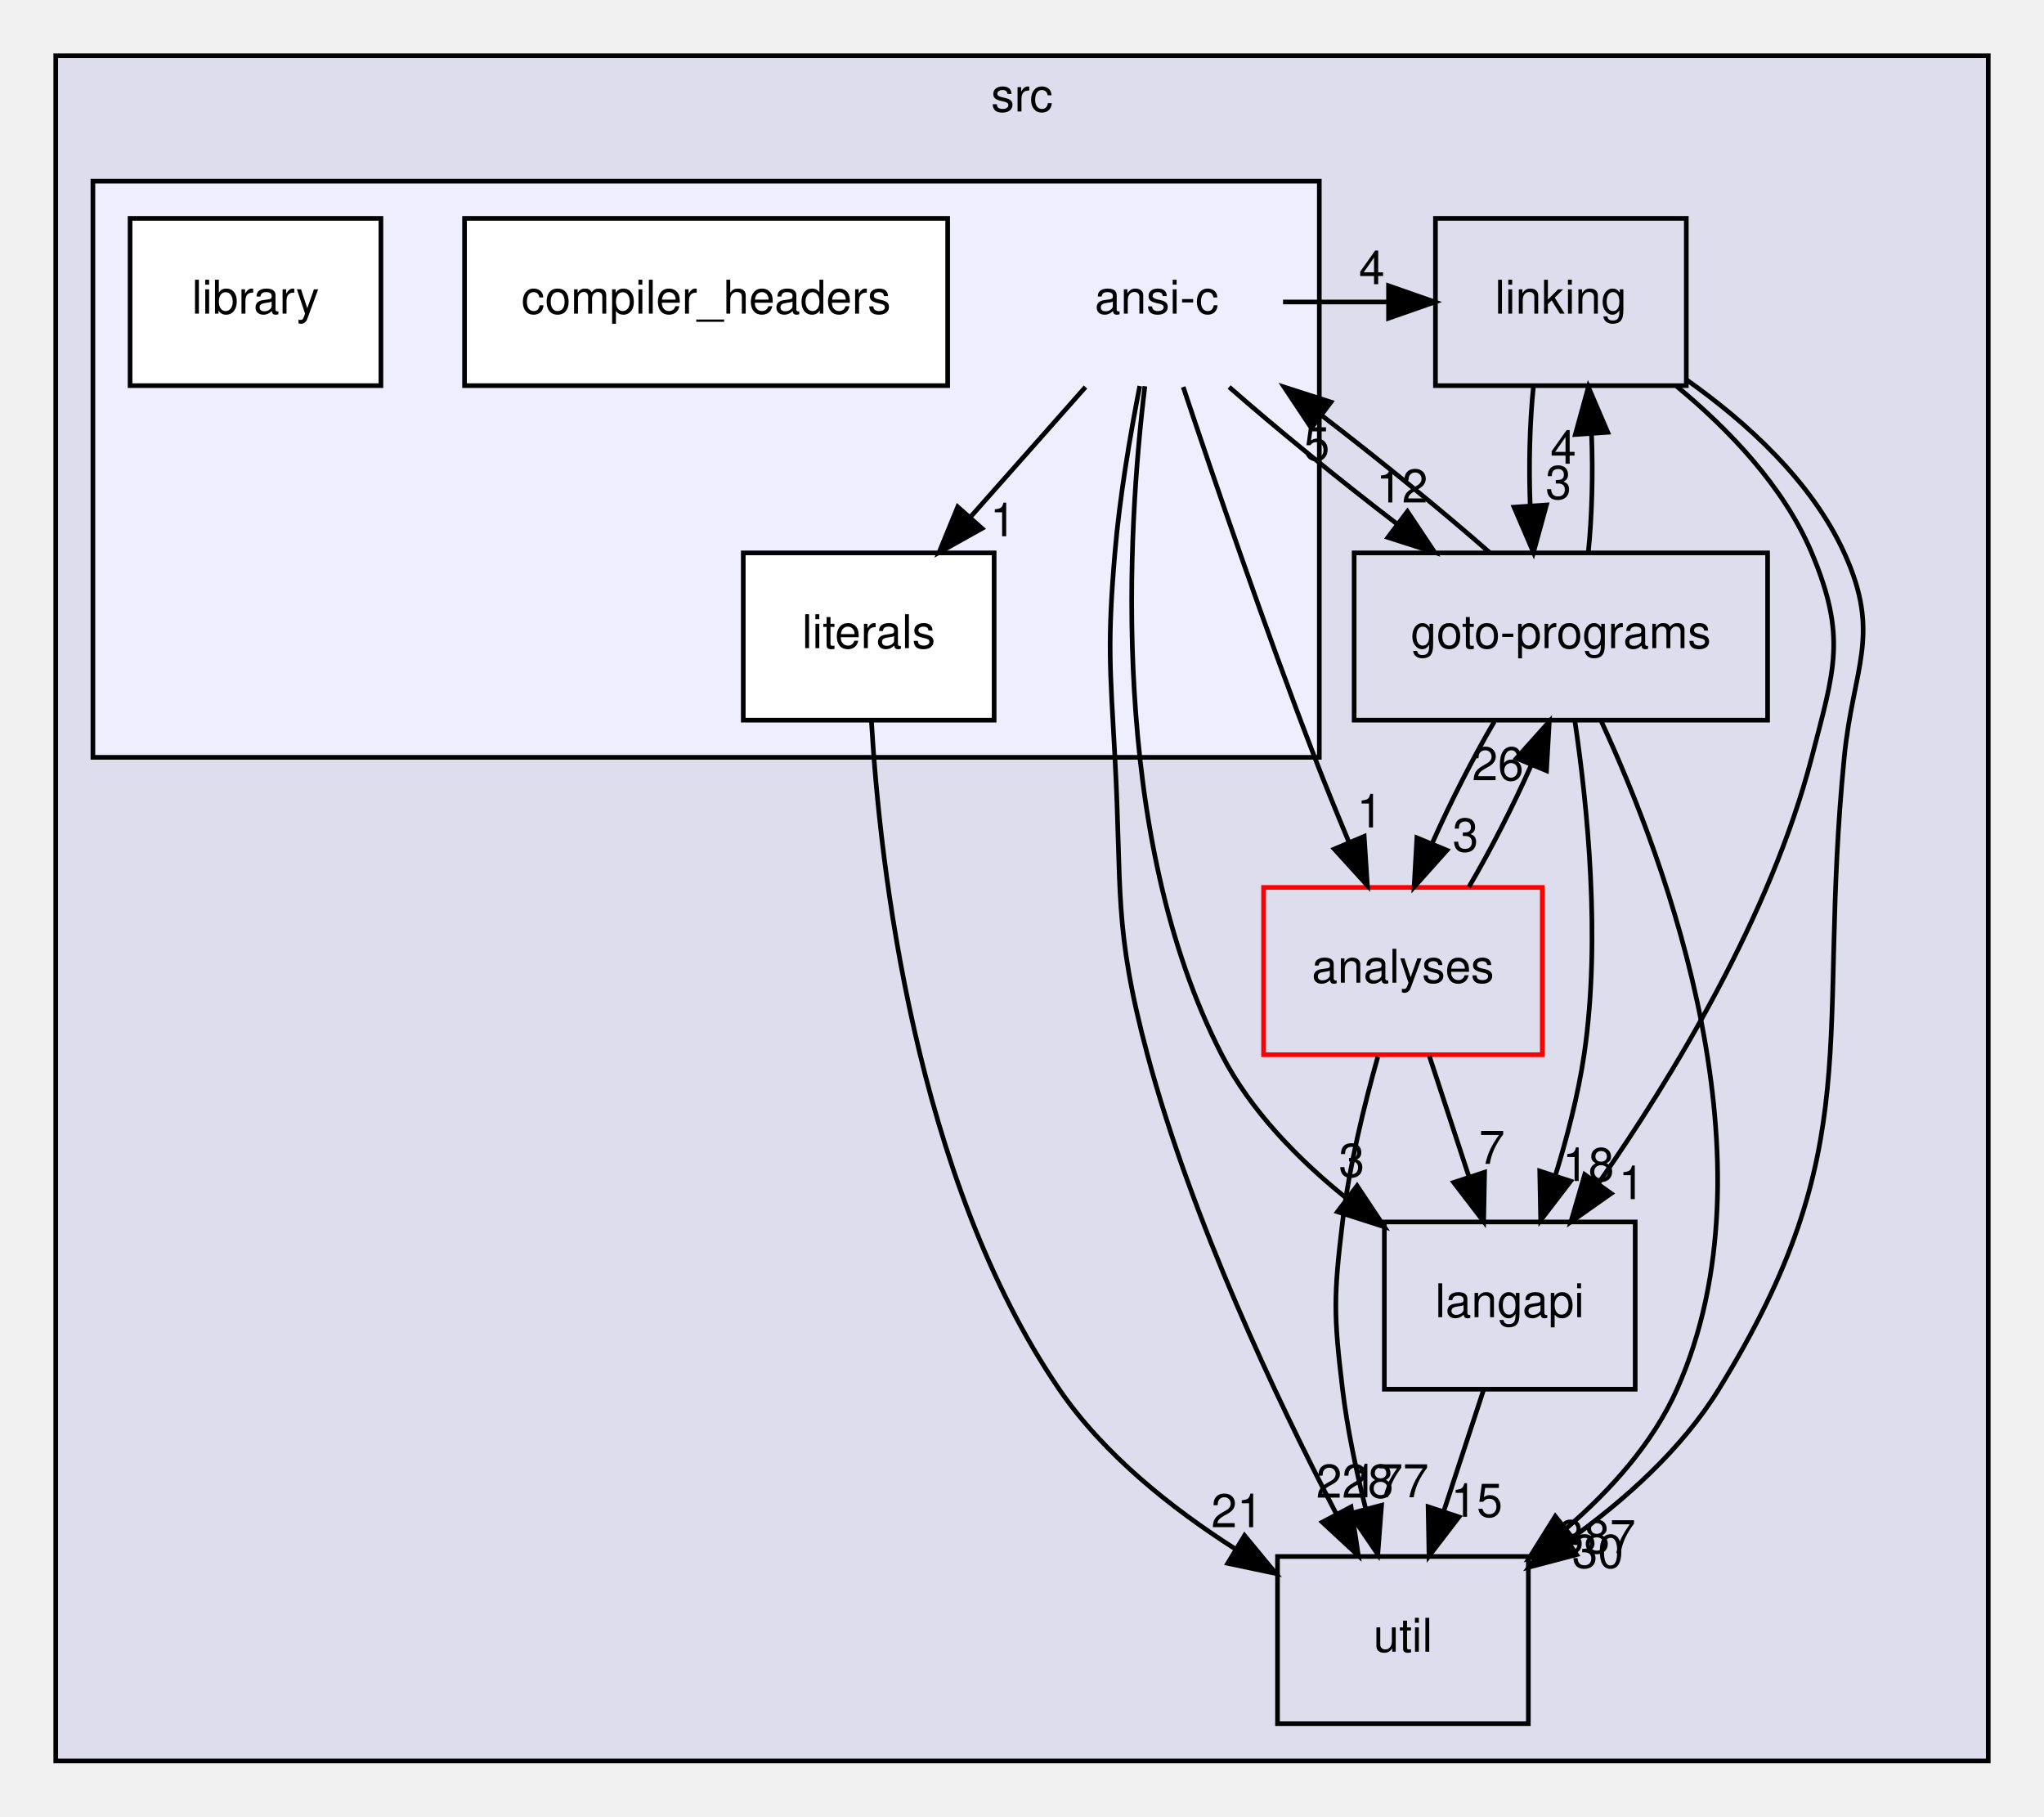
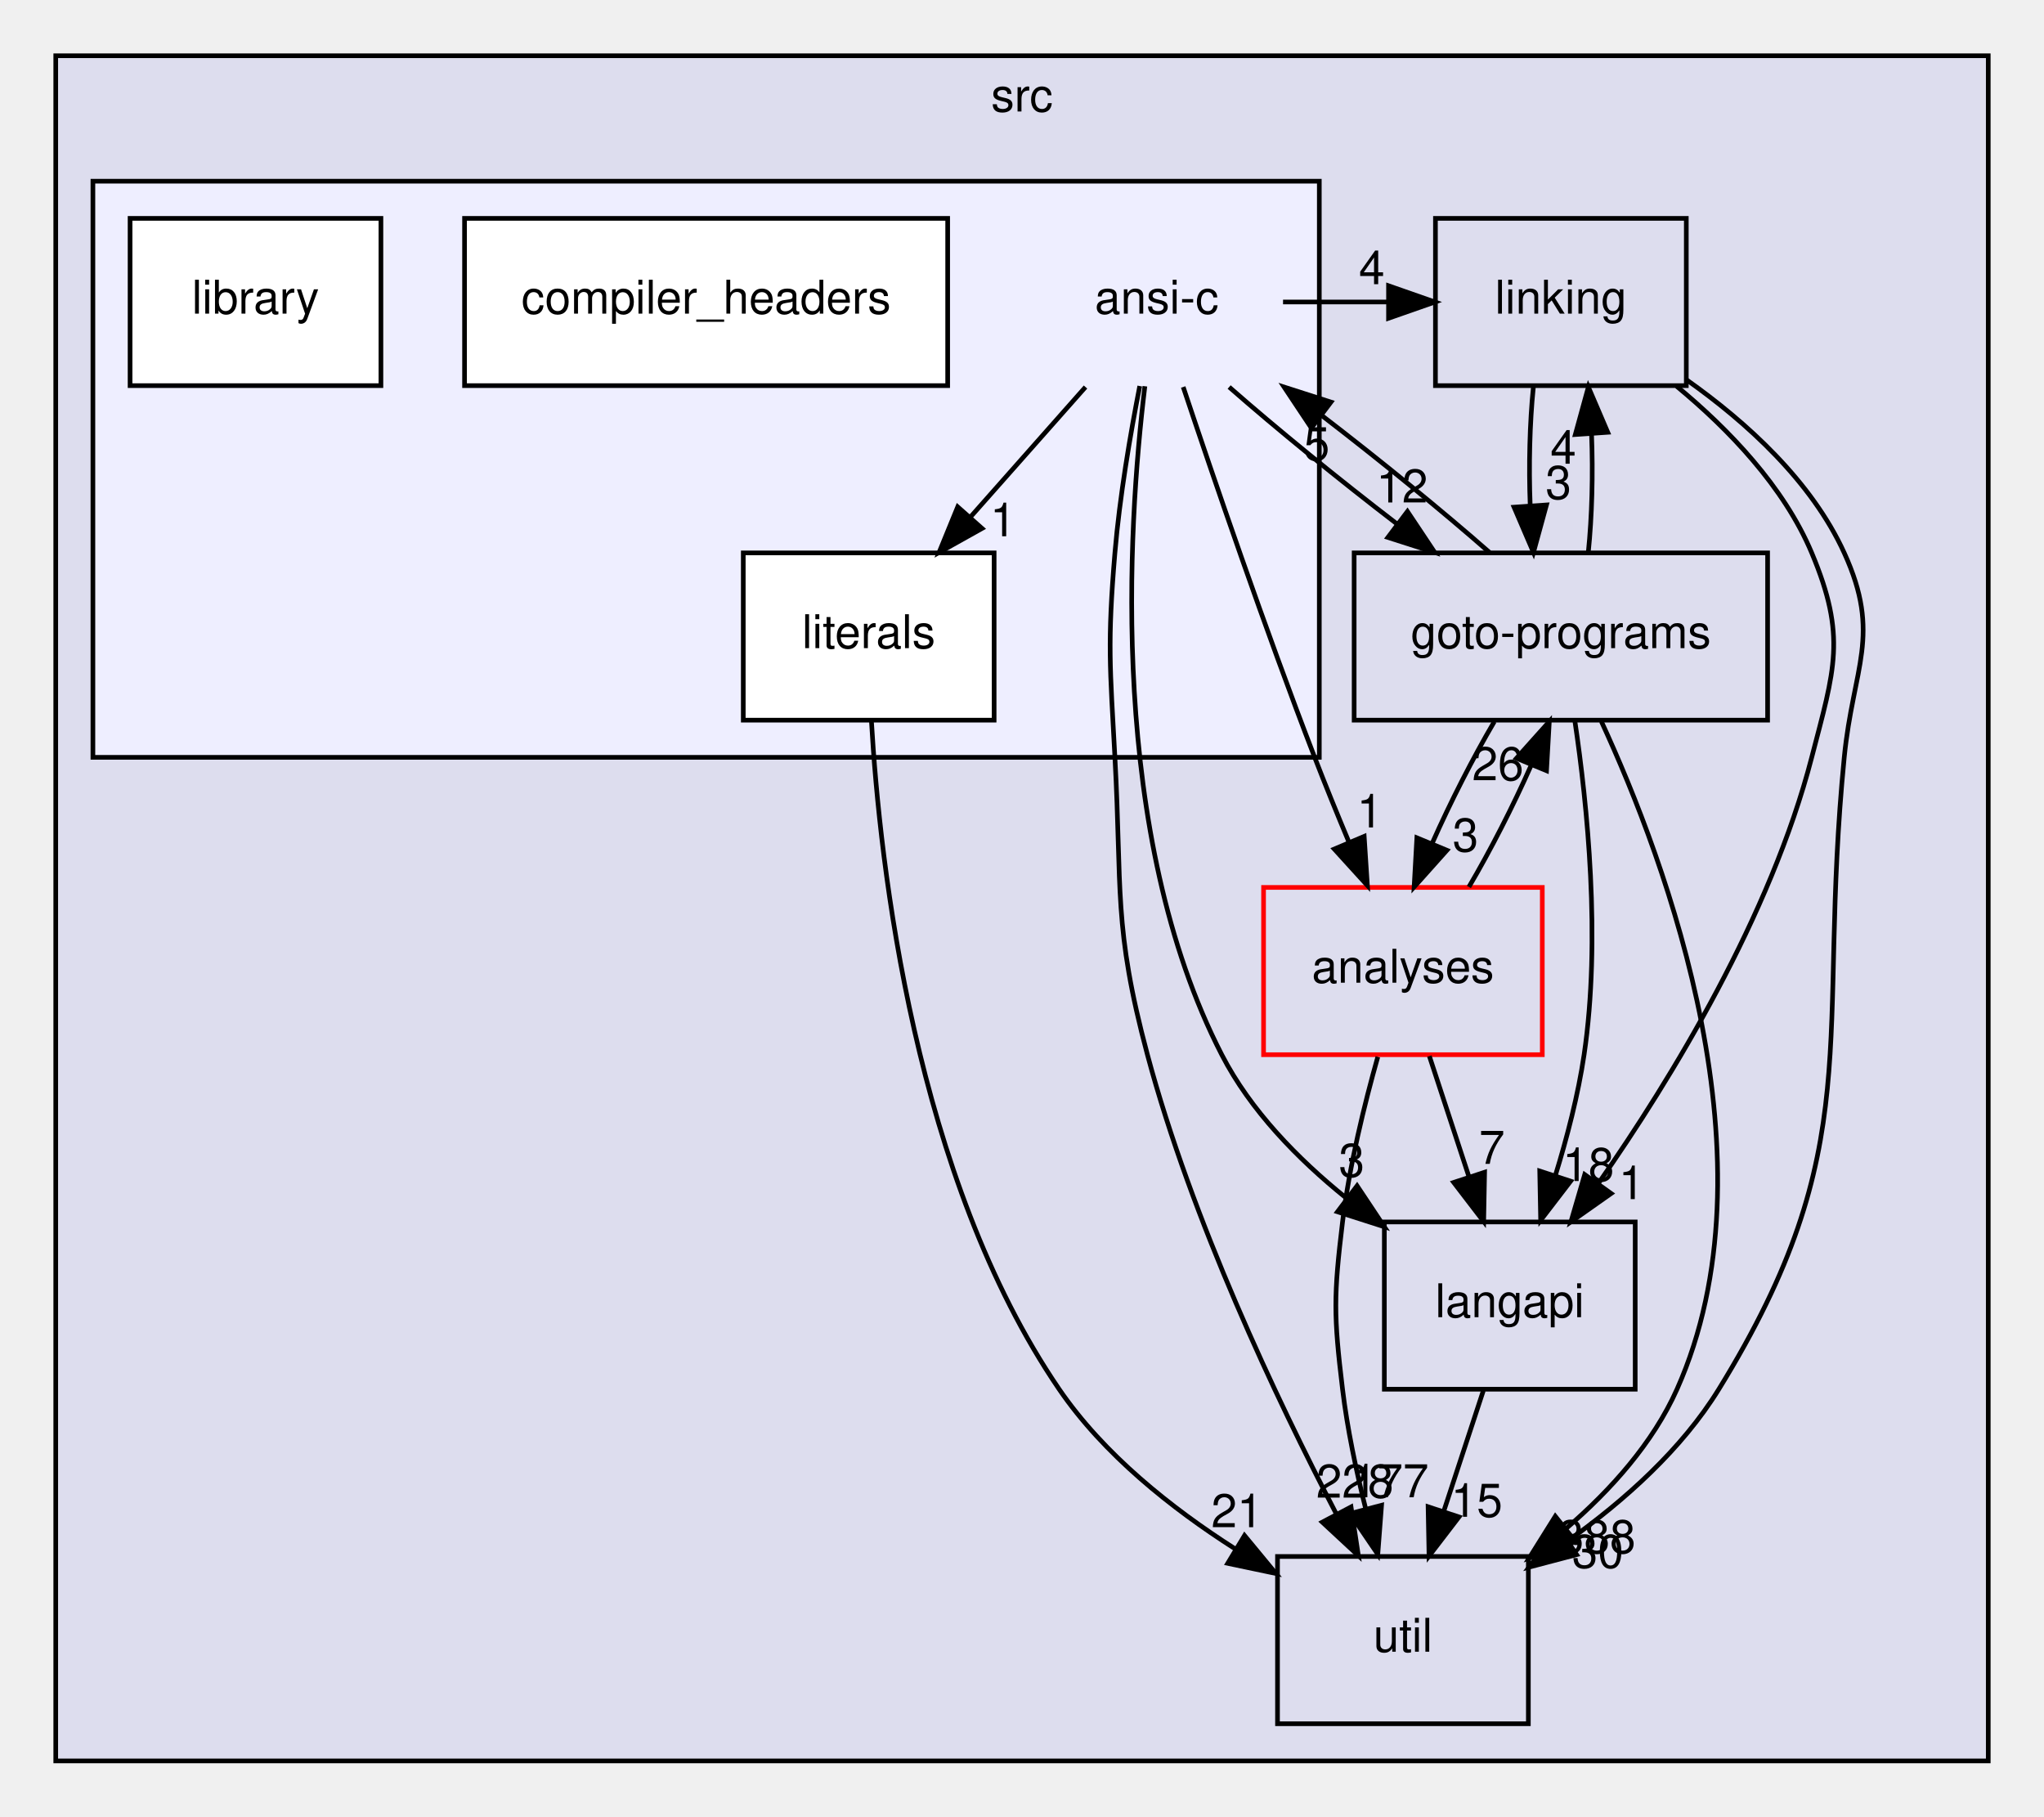
<svg xmlns="http://www.w3.org/2000/svg" xmlns:xlink="http://www.w3.org/1999/xlink" width="440pt" height="391pt" viewBox="0.00 0.00 440.00 391.00">
  <g id="graph0" class="graph" transform="scale(1 1) rotate(0) translate(4 387)">
    <g id="clust1" class="cluster">
      <g id="a_clust1">
        <a xlink:href="dir_68267d1309a1af8e8297ef4c3efbcdba.html" target="_top" xlink:title="src">
          <polygon fill="#ddddee" stroke="black" points="8,-8 8,-375 424,-375 424,-8 8,-8" />
          <text text-anchor="middle" x="216" y="-363" font-family="Helvetica,sans-Serif" font-size="10.00">src</text>
        </a>
      </g>
    </g>
    <g id="clust2" class="cluster">
      <g id="a_clust2">
        <a xlink:href="dir_f88182c44268ef6b082d02d66ccc5f99.html" target="_top">
          <polygon fill="#eeeeff" stroke="black" points="16,-224 16,-348 280,-348 280,-224 16,-224" />
        </a>
      </g>
    </g>
    <g id="node1" class="node">
      <g id="a_node1">
        <a xlink:href="dir_245199dd16b1f3757d78c9dc7747589d.html" target="_top" xlink:title="langapi">
          <polygon fill="none" stroke="black" points="348,-124 294,-124 294,-88 348,-88 348,-124" />
          <text text-anchor="middle" x="321" y="-103.5" font-family="Helvetica,sans-Serif" font-size="10.00">langapi</text>
        </a>
      </g>
    </g>
    <g id="node4" class="node">
      <g id="a_node4">
        <a xlink:href="dir_b7878ad5ecbf2506f4125b9d34c97e45.html" target="_top" xlink:title="util">
          <polygon fill="none" stroke="black" points="325,-52 271,-52 271,-16 325,-16 325,-52" />
          <text text-anchor="middle" x="298" y="-31.5" font-family="Helvetica,sans-Serif" font-size="10.00">util</text>
        </a>
      </g>
    </g>
    <g id="edge9" class="edge">
      <path fill="none" stroke="black" d="M315.31,-87.7C312.75,-79.9 309.67,-70.51 306.82,-61.83" />
      <polygon fill="black" stroke="black" points="310.07,-60.51 303.62,-52.1 303.42,-62.7 310.07,-60.51" />
      <g id="a_edge9-headlabel">
        <a xlink:href="dir_000029_000035.html" target="_top" xlink:title="15">
          <text text-anchor="middle" x="313.89" y="-60.54" font-family="Helvetica,sans-Serif" font-size="10.00">15</text>
        </a>
      </g>
    </g>
    <g id="node2" class="node">
      <g id="a_node2">
        <a xlink:href="dir_7ec25742ab1d47a7a6823282222807fd.html" target="_top" xlink:title="linking">
          <polygon fill="none" stroke="black" points="359,-340 305,-340 305,-304 359,-304 359,-340" />
          <text text-anchor="middle" x="332" y="-319.5" font-family="Helvetica,sans-Serif" font-size="10.00">linking</text>
        </a>
      </g>
    </g>
    <g id="edge1" class="edge">
      <path fill="none" stroke="black" d="M356.93,-303.86C368.06,-294.67 380,-282.29 386,-268 393.57,-249.97 390.91,-242.93 386,-224 377.15,-189.84 355.93,-155.04 340.13,-132.38" />
      <polygon fill="black" stroke="black" points="342.82,-130.13 334.16,-124.03 337.13,-134.2 342.82,-130.13" />
      <g id="a_edge1-headlabel">
        <a xlink:href="dir_000032_000029.html" target="_top" xlink:title="1">
          <text text-anchor="middle" x="347.22" y="-128.91" font-family="Helvetica,sans-Serif" font-size="10.00">1</text>
        </a>
      </g>
    </g>
    <g id="node3" class="node">
      <g id="a_node3">
        <a xlink:href="dir_807c5b2c83e0c14a10083f60cf67ca05.html" target="_top" xlink:title="goto-programs">
          <polygon fill="none" stroke="black" points="376.5,-268 287.5,-268 287.5,-232 376.5,-232 376.5,-268" />
          <text text-anchor="middle" x="332" y="-247.5" font-family="Helvetica,sans-Serif" font-size="10.00">goto-programs</text>
        </a>
      </g>
    </g>
    <g id="edge2" class="edge">
      <path fill="none" stroke="black" d="M326.08,-303.7C325.29,-295.98 325.06,-286.71 325.4,-278.11" />
      <polygon fill="black" stroke="black" points="328.9,-278.32 326.1,-268.1 321.92,-277.84 328.9,-278.32" />
      <g id="a_edge2-headlabel">
        <a xlink:href="dir_000032_000025.html" target="_top" xlink:title="3">
          <text text-anchor="middle" x="331.48" y="-279.61" font-family="Helvetica,sans-Serif" font-size="10.00">3</text>
        </a>
      </g>
    </g>
    <g id="edge3" class="edge">
      <path fill="none" stroke="black" d="M359.12,-305.21C371.95,-296.13 385.96,-283.45 393,-268 401.11,-250.21 394.91,-243.46 393,-224 386.97,-162.67 398.33,-140.46 366,-88 358.04,-75.08 345.72,-64.08 333.74,-55.51" />
      <polygon fill="black" stroke="black" points="335.39,-52.4 325.14,-49.7 331.47,-58.2 335.39,-52.4" />
      <g id="a_edge3-headlabel">
        <a xlink:href="dir_000032_000035.html" target="_top" xlink:title="30">
          <text text-anchor="middle" x="339.95" y="-49.56" font-family="Helvetica,sans-Serif" font-size="10.00">30</text>
        </a>
      </g>
    </g>
    <g id="edge4" class="edge">
      <path fill="none" stroke="black" d="M335.01,-231.85C337.69,-213.85 340.66,-184.8 337,-160 335.72,-151.35 333.33,-142.15 330.78,-133.89" />
      <polygon fill="black" stroke="black" points="334.1,-132.78 327.65,-124.37 327.45,-134.96 334.1,-132.78" />
      <g id="a_edge4-headlabel">
        <a xlink:href="dir_000025_000029.html" target="_top" xlink:title="18">
          <text text-anchor="middle" x="337.92" y="-132.81" font-family="Helvetica,sans-Serif" font-size="10.00">18</text>
        </a>
      </g>
    </g>
    <g id="edge5" class="edge">
      <path fill="none" stroke="black" d="M337.9,-268.1C338.7,-275.79 338.94,-285.05 338.6,-293.67" />
      <polygon fill="black" stroke="black" points="335.11,-293.48 337.92,-303.7 342.09,-293.96 335.11,-293.48" />
      <g id="a_edge5-headlabel">
        <a xlink:href="dir_000025_000032.html" target="_top" xlink:title="4">
          <text text-anchor="middle" x="332.52" y="-287.2" font-family="Helvetica,sans-Serif" font-size="10.00">4</text>
        </a>
      </g>
    </g>
    <g id="edge6" class="edge">
      <path fill="none" stroke="black" d="M340.72,-231.72C354.77,-201.31 378.77,-136.83 357,-88 351.83,-76.41 342.73,-66.29 333.21,-58.09" />
      <polygon fill="black" stroke="black" points="335.17,-55.18 325.18,-51.66 330.8,-60.65 335.17,-55.18" />
      <g id="a_edge6-headlabel">
-         <a xlink:href="dir_000025_000035.html" target="_top" xlink:title="387">
-           <text text-anchor="middle" x="339.76" y="-52.71" font-family="Helvetica,sans-Serif" font-size="10.00">387</text>
+         <a xlink:href="dir_000025_000035.html" target="_top" xlink:title="388">
+           <text text-anchor="middle" x="339.76" y="-52.71" font-family="Helvetica,sans-Serif" font-size="10.00">388</text>
        </a>
      </g>
    </g>
    <g id="node5" class="node">
      <g id="a_node5">
        <a xlink:href="dir_ba7b98ca4ba342c6303fef7df3e3d6c7.html" target="_top" xlink:title="analyses">
          <polygon fill="none" stroke="red" points="328,-196 268,-196 268,-160 328,-160 328,-196" />
          <text text-anchor="middle" x="298" y="-175.5" font-family="Helvetica,sans-Serif" font-size="10.00">analyses</text>
        </a>
      </g>
    </g>
    <g id="edge7" class="edge">
      <path fill="none" stroke="black" d="M317.68,-231.7C313.04,-223.81 308.2,-214.3 304.32,-205.55" />
      <polygon fill="black" stroke="black" points="307.47,-204 300.41,-196.1 301,-206.68 307.47,-204" />
      <g id="a_edge7-headlabel">
        <a xlink:href="dir_000025_000011.html" target="_top" xlink:title="3">
          <text text-anchor="middle" x="311.47" y="-203.74" font-family="Helvetica,sans-Serif" font-size="10.00">3</text>
        </a>
      </g>
    </g>
    <g id="node6" class="node">
      <text text-anchor="middle" x="245" y="-319.5" font-family="Helvetica,sans-Serif" font-size="10.00">ansi-c</text>
    </g>
    <g id="edge8" class="edge">
      <path fill="none" stroke="black" d="M316.64,-268.1C306.54,-276.97 293.08,-287.94 280.51,-297.59" />
      <polygon fill="black" stroke="black" points="278.29,-294.88 272.42,-303.7 282.51,-300.46 278.29,-294.88" />
      <g id="a_edge8-headlabel">
        <a xlink:href="dir_000025_000012.html" target="_top" xlink:title="5">
          <text text-anchor="middle" x="279.45" y="-287.94" font-family="Helvetica,sans-Serif" font-size="10.00">5</text>
        </a>
      </g>
    </g>
    <g id="edge16" class="edge">
      <path fill="none" stroke="black" d="M303.69,-159.7C306.25,-151.9 309.33,-142.51 312.18,-133.83" />
      <polygon fill="black" stroke="black" points="315.58,-134.7 315.38,-124.1 308.93,-132.51 315.58,-134.7" />
      <g id="a_edge16-headlabel">
        <a xlink:href="dir_000011_000029.html" target="_top" xlink:title="7">
          <text text-anchor="middle" x="317.16" y="-136.5" font-family="Helvetica,sans-Serif" font-size="10.00">7</text>
        </a>
      </g>
    </g>
    <g id="edge17" class="edge">
      <path fill="none" stroke="black" d="M312.2,-196.1C316.84,-203.96 321.69,-213.46 325.58,-222.23" />
      <polygon fill="black" stroke="black" points="322.44,-223.8 329.51,-231.7 328.91,-221.12 322.44,-223.8" />
      <g id="a_edge17-headlabel">
        <a xlink:href="dir_000011_000025.html" target="_top" xlink:title="26">
          <text text-anchor="middle" x="318.44" y="-219.07" font-family="Helvetica,sans-Serif" font-size="10.00">26</text>
        </a>
      </g>
    </g>
    <g id="edge18" class="edge">
      <path fill="none" stroke="black" d="M292.59,-159.53C289.7,-149.29 286.45,-136.04 285,-124 283.08,-108.12 283.08,-103.88 285,-88 286.02,-79.53 287.93,-70.47 289.98,-62.28" />
      <polygon fill="black" stroke="black" points="293.4,-63.03 292.59,-52.47 286.64,-61.23 293.4,-63.03" />
      <g id="a_edge18-headlabel">
        <a xlink:href="dir_000011_000035.html" target="_top" xlink:title="177">
          <text text-anchor="middle" x="295.22" y="-64.74" font-family="Helvetica,sans-Serif" font-size="10.00">177</text>
        </a>
      </g>
    </g>
    <g id="edge10" class="edge">
      <path fill="none" stroke="black" d="M242.45,-303.87C238.71,-273.13 234.61,-207.4 259,-160 265.18,-147.98 275.38,-137.55 285.73,-129.2" />
      <polygon fill="black" stroke="black" points="288.13,-131.78 294,-122.96 283.91,-126.19 288.13,-131.78" />
      <g id="a_edge10-headlabel">
        <a xlink:href="dir_000012_000029.html" target="_top" xlink:title="3">
          <text text-anchor="middle" x="286.97" y="-133.71" font-family="Helvetica,sans-Serif" font-size="10.00">3</text>
        </a>
      </g>
    </g>
    <g id="edge12" class="edge">
      <path fill="none" stroke="black" d="M272.19,-322C279.68,-322 287.18,-322 294.68,-322" />
      <polygon fill="black" stroke="black" points="294.9,-325.5 304.9,-322 294.9,-318.5 294.9,-325.5" />
      <g id="a_edge12-headlabel">
        <a xlink:href="dir_000012_000032.html" target="_top" xlink:title="4">
          <text text-anchor="middle" x="291.3" y="-325.84" font-family="Helvetica,sans-Serif" font-size="10.00">4</text>
        </a>
      </g>
    </g>
    <g id="edge13" class="edge">
      <path fill="none" stroke="black" d="M260.59,-303.7C270.73,-294.8 284.21,-283.82 296.77,-274.2" />
      <polygon fill="black" stroke="black" points="298.97,-276.92 304.85,-268.1 294.76,-271.33 298.97,-276.92" />
      <g id="a_edge13-headlabel">
        <a xlink:href="dir_000012_000025.html" target="_top" xlink:title="12">
          <text text-anchor="middle" x="297.81" y="-278.85" font-family="Helvetica,sans-Serif" font-size="10.00">12</text>
        </a>
      </g>
    </g>
    <g id="edge14" class="edge">
      <path fill="none" stroke="black" d="M241.35,-303.91C239.32,-293.57 237.02,-280.09 236,-268 234.36,-248.51 234.94,-243.53 236,-224 237.56,-195.43 235.6,-187.64 243,-160 252.53,-124.42 270.75,-85.98 283.61,-61.26" />
      <polygon fill="black" stroke="black" points="286.83,-62.66 288.41,-52.18 280.64,-59.39 286.83,-62.66" />
      <g id="a_edge14-headlabel">
        <a xlink:href="dir_000012_000035.html" target="_top" xlink:title="228">
          <text text-anchor="middle" x="287.66" y="-64.66" font-family="Helvetica,sans-Serif" font-size="10.00">228</text>
        </a>
      </g>
    </g>
    <g id="edge15" class="edge">
      <path fill="none" stroke="black" d="M250.7,-303.71C257.2,-284.22 268.33,-251.64 279,-224 281.27,-218.12 283.82,-211.86 286.3,-205.94" />
      <polygon fill="black" stroke="black" points="289.66,-206.99 290.35,-196.42 283.22,-204.26 289.66,-206.99" />
      <g id="a_edge15-headlabel">
        <a xlink:href="dir_000012_000011.html" target="_top" xlink:title="1">
          <text text-anchor="middle" x="290.87" y="-208.91" font-family="Helvetica,sans-Serif" font-size="10.00">1</text>
        </a>
      </g>
    </g>
    <g id="node9" class="node">
      <g id="a_node9">
        <a xlink:href="dir_3de98a525830ece433065d8a27851bc8.html" target="_top" xlink:title="literals">
          <polygon fill="white" stroke="black" points="210,-268 156,-268 156,-232 210,-232 210,-268" />
          <text text-anchor="middle" x="183" y="-247.5" font-family="Helvetica,sans-Serif" font-size="10.00">literals</text>
        </a>
      </g>
    </g>
    <g id="edge11" class="edge">
      <path fill="none" stroke="black" d="M229.67,-303.7C222.24,-295.3 213.18,-285.07 205.02,-275.86" />
      <polygon fill="black" stroke="black" points="207.4,-273.27 198.15,-268.1 202.16,-277.91 207.4,-273.27" />
      <g id="a_edge11-headlabel">
        <a xlink:href="dir_000012_000041.html" target="_top" xlink:title="1">
          <text text-anchor="middle" x="211.91" y="-271.58" font-family="Helvetica,sans-Serif" font-size="10.00">1</text>
        </a>
      </g>
    </g>
    <g id="node7" class="node">
      <g id="a_node7">
        <a xlink:href="dir_930e04eb00dd5fb599c51d625a0336ac.html" target="_top" xlink:title="compiler_headers">
          <polygon fill="white" stroke="black" points="200,-340 96,-340 96,-304 200,-304 200,-340" />
          <text text-anchor="middle" x="148" y="-319.5" font-family="Helvetica,sans-Serif" font-size="10.00">compiler_headers</text>
        </a>
      </g>
    </g>
    <g id="node8" class="node">
      <g id="a_node8">
        <a xlink:href="dir_cc2afaf2c956dbb07175fffeb8930b5f.html" target="_top" xlink:title="library">
          <polygon fill="white" stroke="black" points="78,-340 24,-340 24,-304 78,-304 78,-340" />
          <text text-anchor="middle" x="51" y="-319.5" font-family="Helvetica,sans-Serif" font-size="10.00">library</text>
        </a>
      </g>
    </g>
    <g id="edge19" class="edge">
      <path fill="none" stroke="black" d="M183.58,-231.93C185.4,-200.72 192.92,-133.49 224,-88 233.58,-73.98 248.16,-62.39 261.85,-53.66" />
      <polygon fill="black" stroke="black" points="263.9,-56.51 270.65,-48.34 260.28,-50.52 263.9,-56.51" />
      <g id="a_edge19-headlabel">
        <a xlink:href="dir_000041_000035.html" target="_top" xlink:title="21">
          <text text-anchor="middle" x="262.29" y="-58.3" font-family="Helvetica,sans-Serif" font-size="10.00">21</text>
        </a>
      </g>
    </g>
  </g>
</svg>
